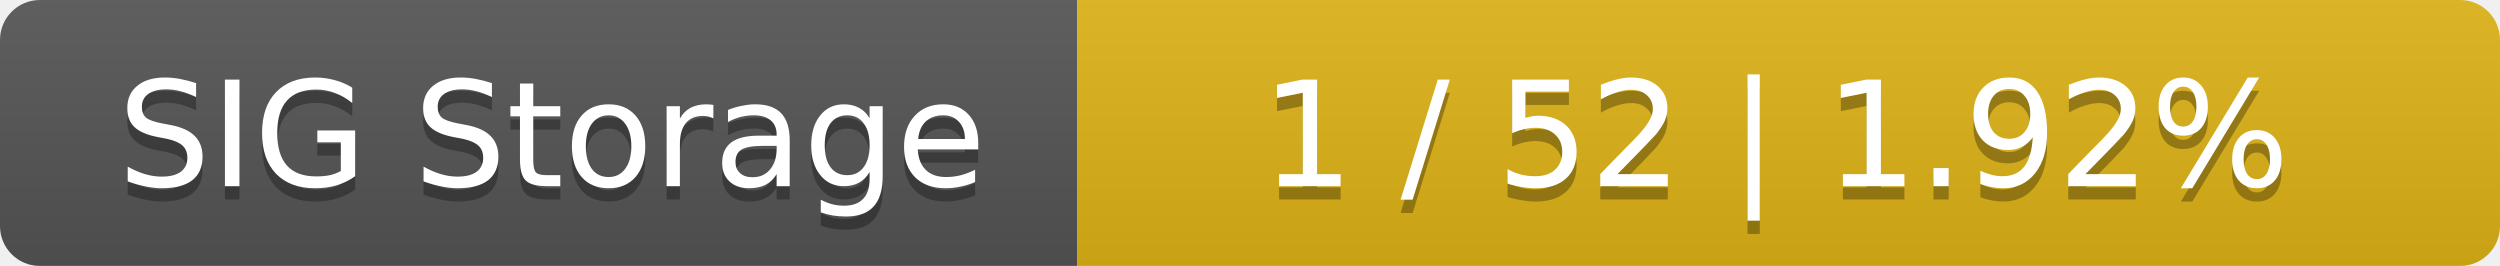
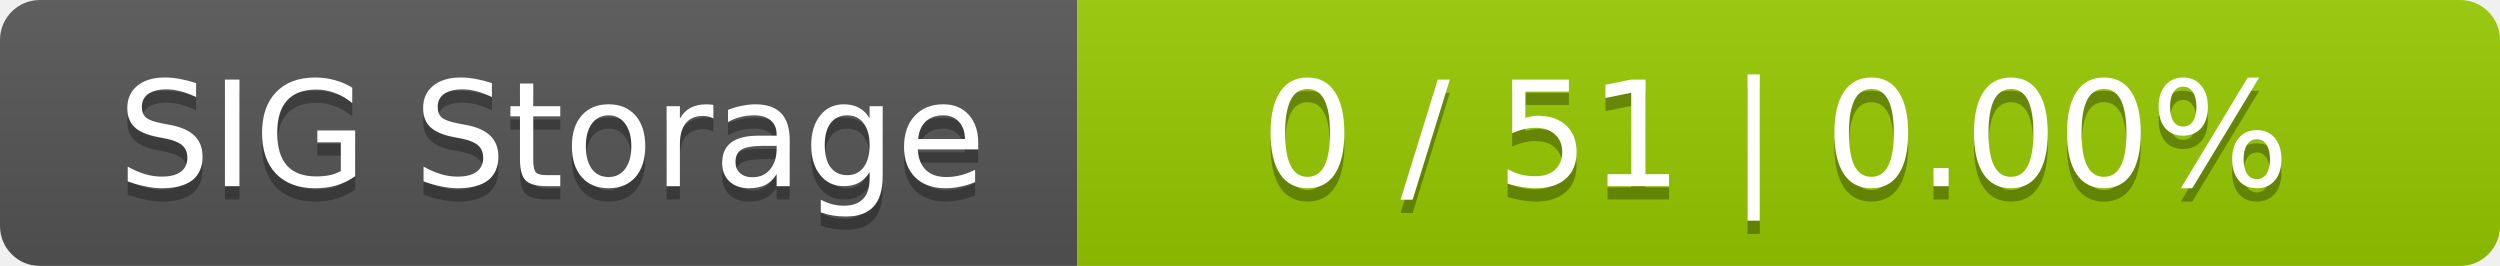
<svg xmlns="http://www.w3.org/2000/svg" width="188" height="20">
  <linearGradient id="smooth" x2="0" y2="100%">
    <stop offset="0" stop-color="#bbb" stop-opacity=".1" />
    <stop offset="1" stop-opacity=".1" />
  </linearGradient>
  <mask id="round">
    <rect width="188" height="20" rx="3" fill="#fff" />
  </mask>
  <g mask="url(#round)">
    <rect width="81" height="20" fill="#555" />
-     <rect x="81" width="107" height="20" fill="#dfb317" />
+     <rect x="81" width="107" height="20" fill="#97ca00" />
    <rect width="188" height="20" fill="url(#smooth)" />
  </g>
  <g fill="#fff" text-anchor="middle" font-family="DejaVu Sans,Verdana,Geneva,sans-serif" font-size="11">
    <text x="41.5" y="15" fill="#010101" fill-opacity=".3">SIG Storage</text>
    <text x="41.5" y="14">SIG Storage</text>
-     <text x="133.5" y="15" fill="#010101" fill-opacity=".3">1 / 52    |    1.92%</text>
-     <text x="133.5" y="14">1 / 52    |    1.92%</text>
+     <text x="133.5" y="15" fill="#010101" fill-opacity=".3">0 / 51    |    0.00%</text>
+     <text x="133.5" y="14">0 / 51    |    0.00%</text>
  </g>
</svg>
